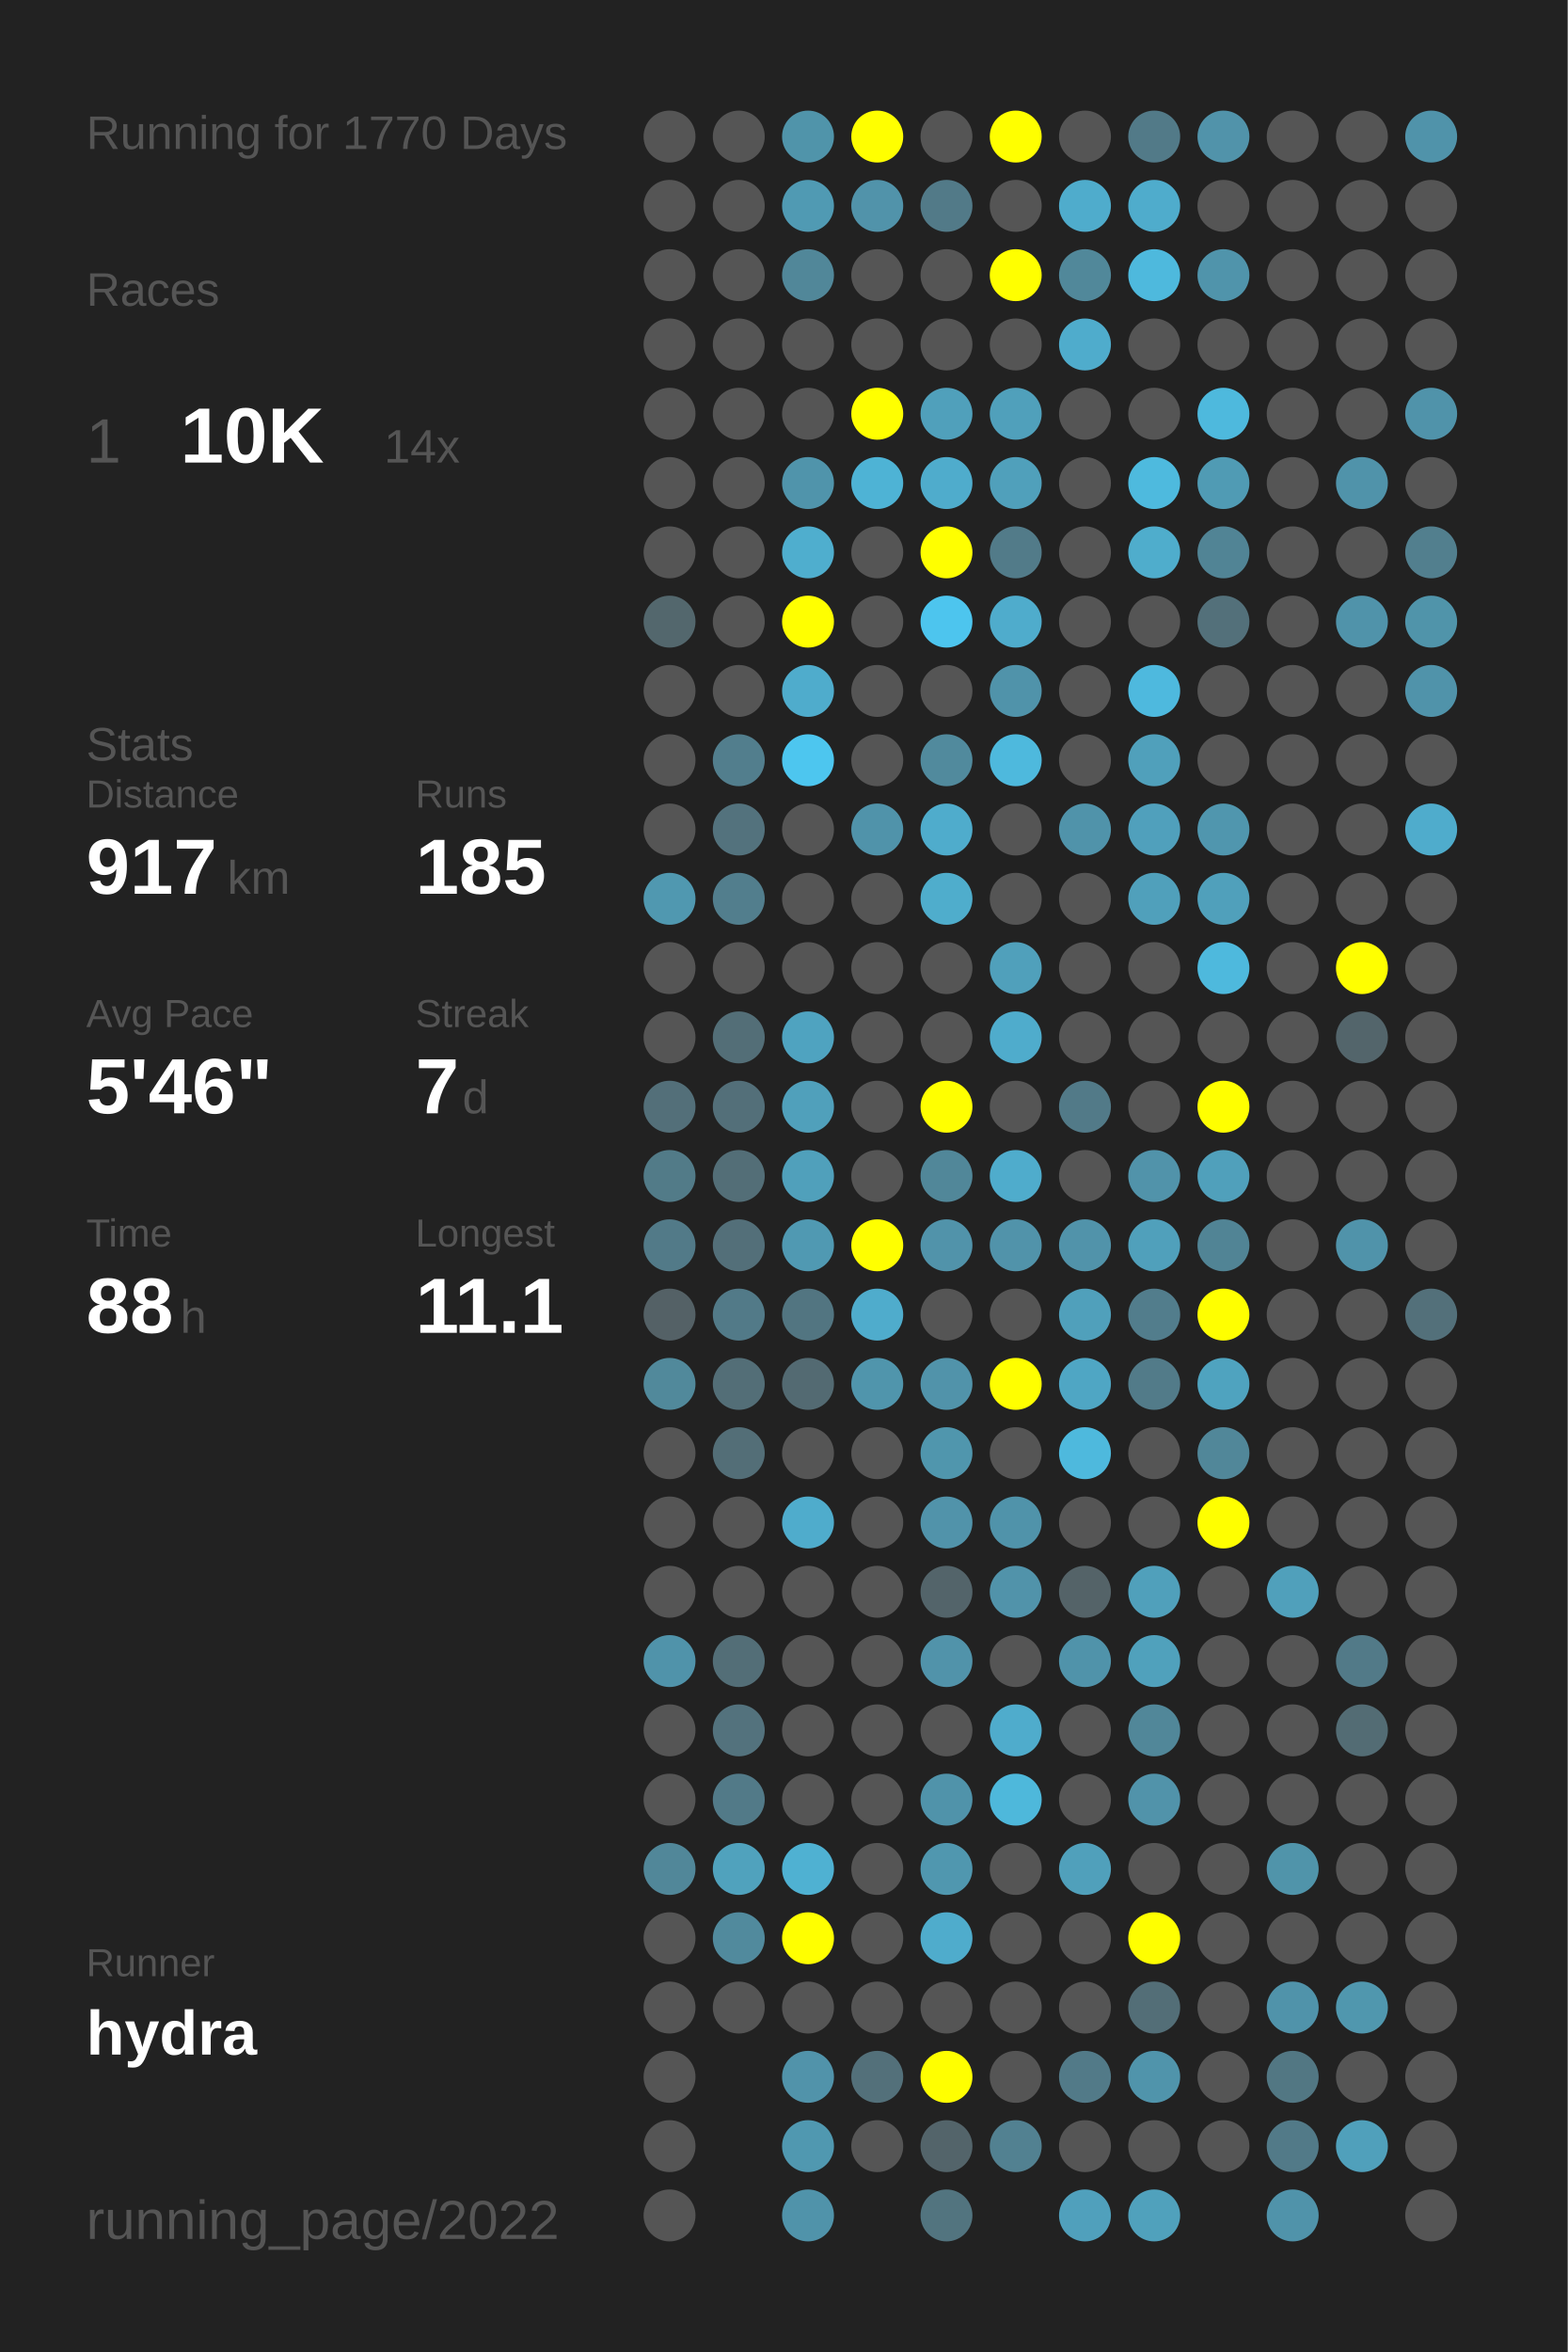
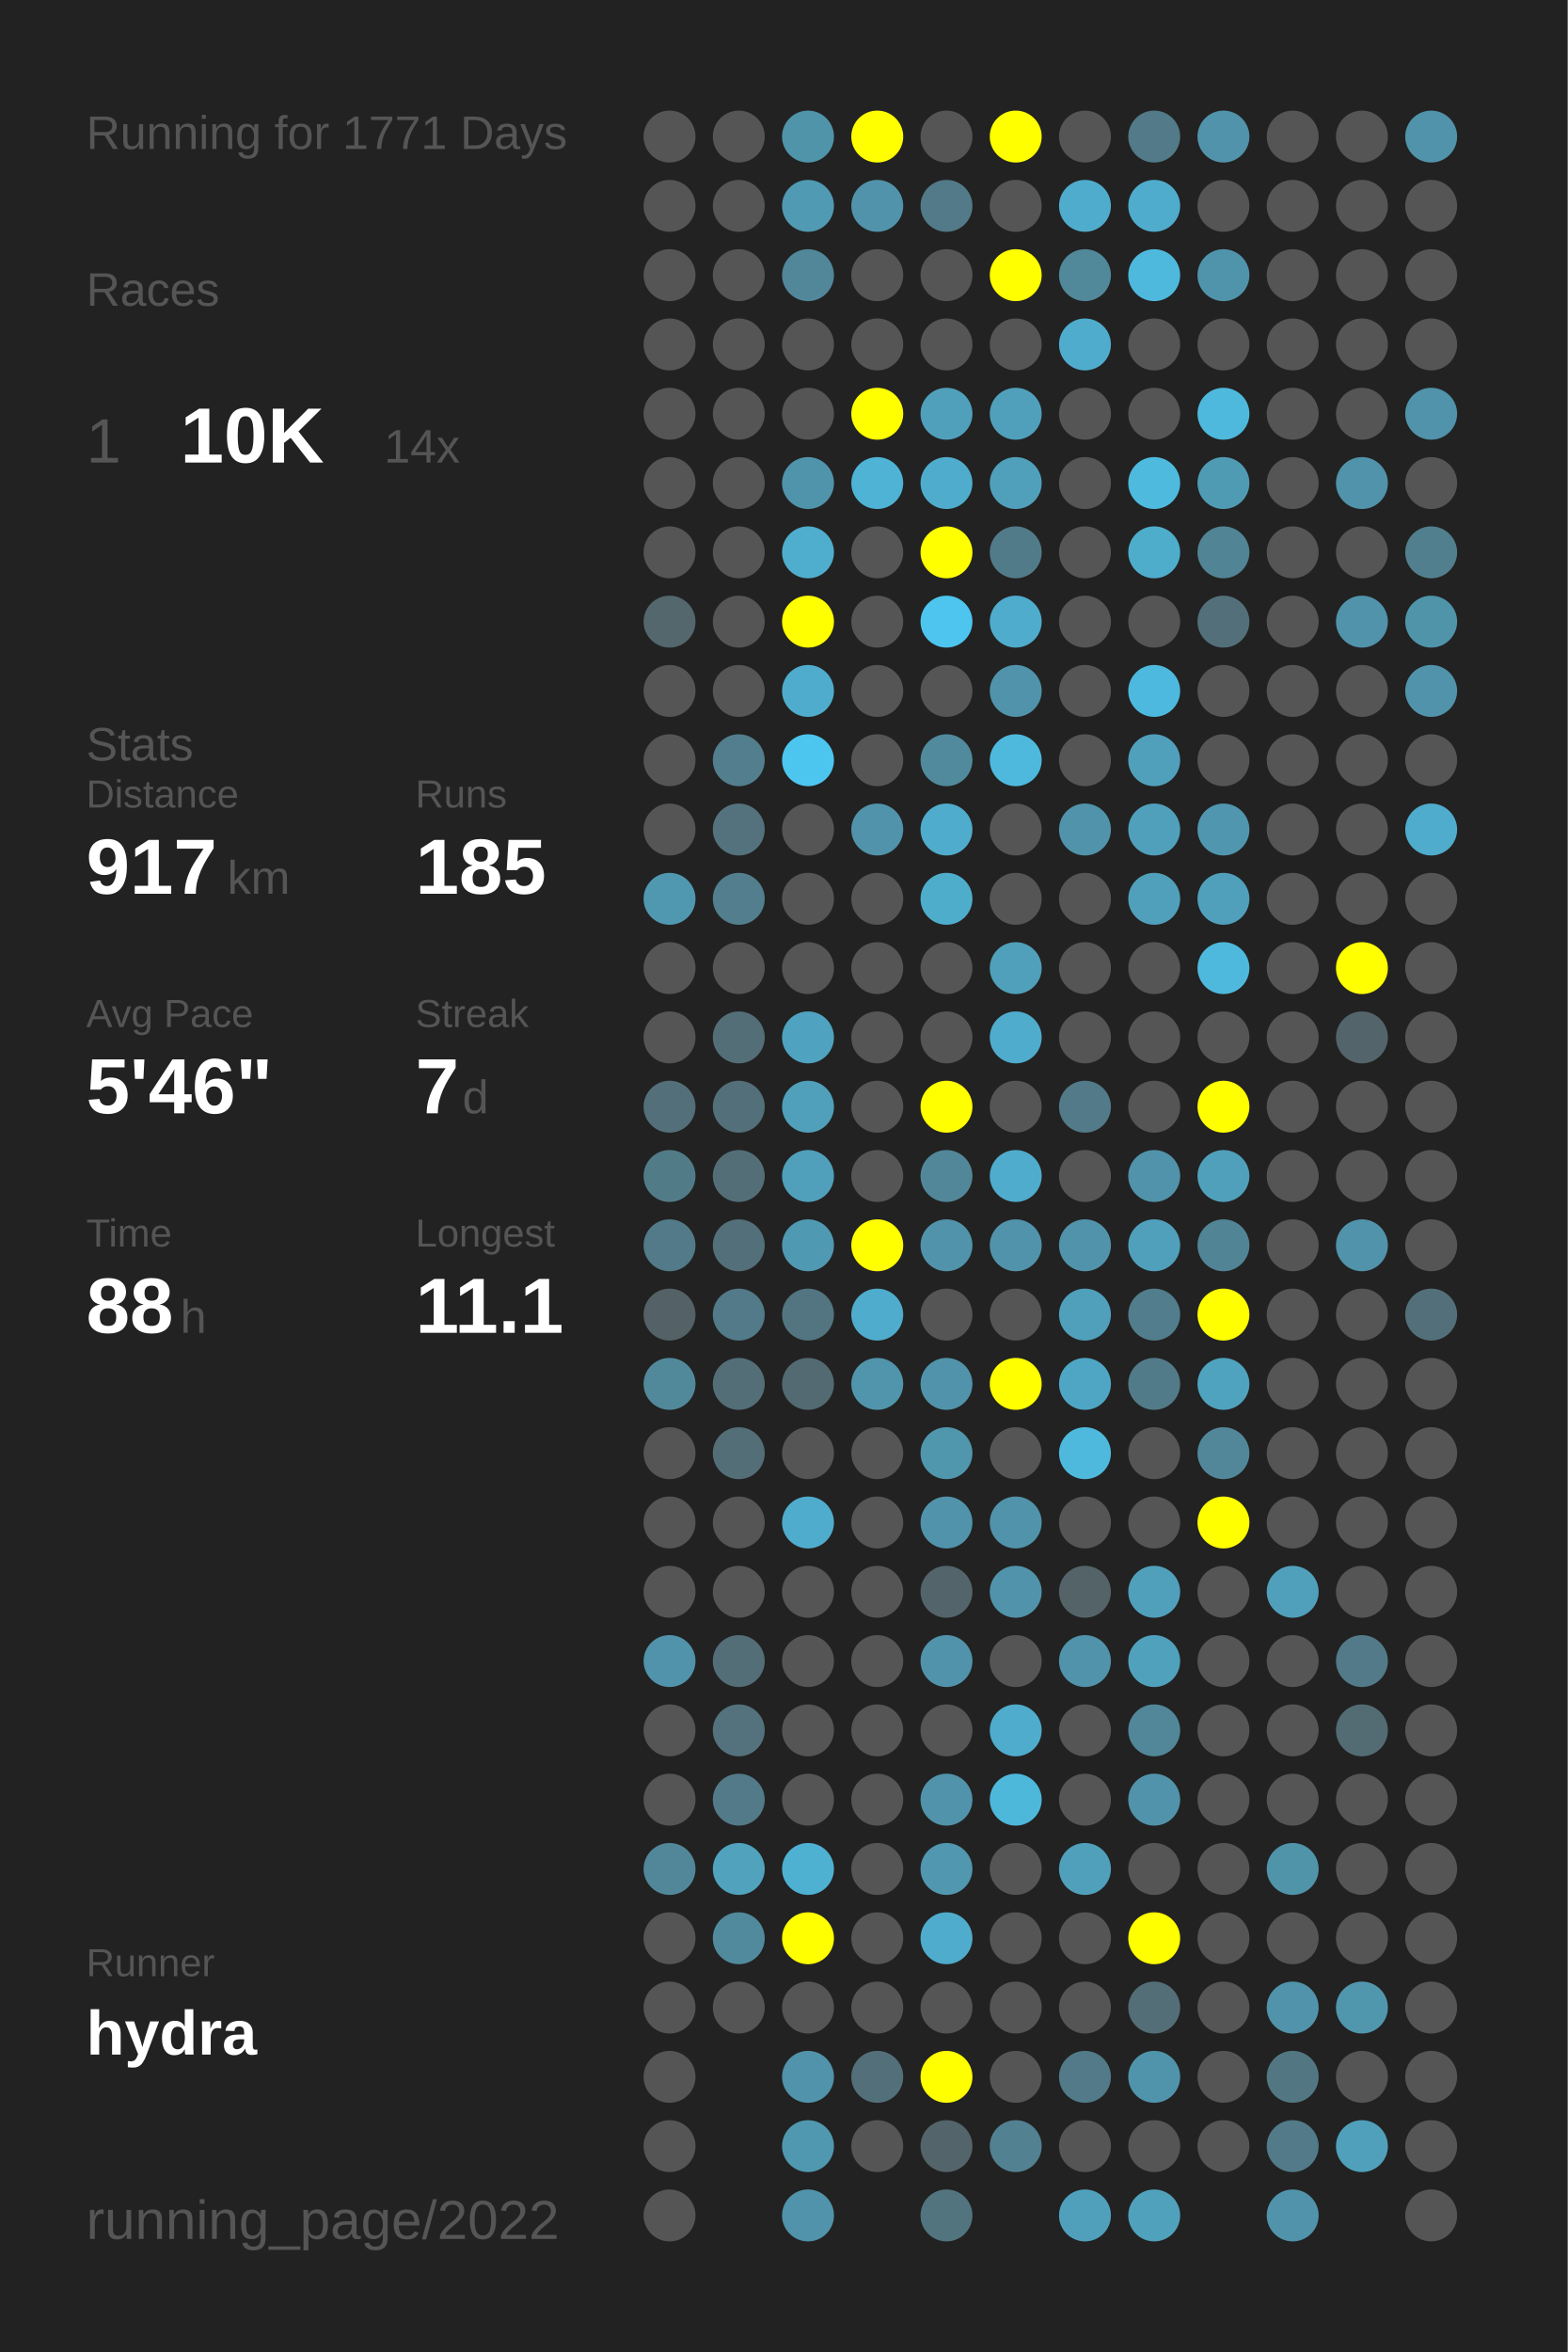
<svg xmlns="http://www.w3.org/2000/svg" baseProfile="full" height="300mm" version="1.1" viewBox="0,0,200,300" width="200mm">
  <defs />
  <rect fill="#222222" height="300" width="200" x="0" y="0" />
-   <text fill="#555555" style="font-size:6px; font-family:Arial;" x="11" y="19">Running for 1770 Days</text>
+   <text fill="#555555" style="font-size:6px; font-family:Arial;" x="11" y="19">Running for 1771 Days</text>
  <text fill="#555555" style="font-size:6px; font-family:Arial;" x="11" y="39">Races</text>
  <text fill="#555555" style="font-size:8px; font-family:Arial;" x="11" y="59">1</text>
  <text fill="#FFFFFF" style="font-size:10px; font-family:Arial; font-weight:bold;" x="23" y="59">10K</text>
  <text fill="#555555" style="font-size:6px; font-family:Arial;" x="49" y="59">14x</text>
  <text fill="#555555" style="font-size:6px; font-family:Arial;" x="11" y="97">Stats</text>
  <text fill="#555555" style="font-size:5px; font-family:Arial;" x="11" y="103">Distance</text>
  <text fill="#FFFFFF" style="font-size:10px; font-family:Arial; font-weight:bold;" x="11" y="114">917</text>
  <text fill="#555555" style="font-size:6px; font-family:Arial;" x="29" y="114">km</text>
  <text fill="#555555" style="font-size:5px; font-family:Arial;" x="53" y="103">Runs</text>
  <text fill="#FFFFFF" style="font-size:10px; font-family:Arial; font-weight:bold;" x="53" y="114">185</text>
  <text fill="#555555" style="font-size:5px; font-family:Arial;" x="11" y="131">Avg Pace</text>
  <text fill="#FFFFFF" style="font-size:10px; font-family:Arial; font-weight:bold;" x="11" y="142">5'46"</text>
  <text fill="#555555" style="font-size:5px; font-family:Arial;" x="53" y="131">Streak</text>
  <text fill="#FFFFFF" style="font-size:10px; font-family:Arial; font-weight:bold;" x="53" y="142">7</text>
  <text fill="#555555" style="font-size:6px; font-family:Arial;" x="59" y="142">d</text>
  <text fill="#555555" style="font-size:5px; font-family:Arial;" x="11" y="159">Time</text>
  <text fill="#FFFFFF" style="font-size:10px; font-family:Arial; font-weight:bold;" x="11" y="170">88</text>
  <text fill="#555555" style="font-size:6px; font-family:Arial;" x="23" y="170">h</text>
  <text fill="#555555" style="font-size:5px; font-family:Arial;" x="53" y="159">Longest</text>
  <text fill="#FFFFFF" style="font-size:10px; font-family:Arial; font-weight:bold;" x="53" y="170">11.1</text>
  <text fill="#555555" style="font-size:5px; font-family:Arial;" x="11" y="252.065">Runner</text>
  <text fill="#FFFFFF" style="font-size:8px; font-family:Arial; font-weight:bold;" x="11" y="262.065">hydra</text>
  <text fill="#555555" style="font-size:7px; font-family:Arial;" x="11" y="285.581">running_page/2022</text>
  <circle cx="85.417" cy="17.419" fill="#555555" r="3.312" />
  <circle cx="85.417" cy="26.258" fill="#555555" r="3.312" />
  <circle cx="85.417" cy="35.097" fill="#555555" r="3.312" />
  <circle cx="85.417" cy="43.935" fill="#555555" r="3.312" />
  <circle cx="85.417" cy="52.774" fill="#555555" r="3.312" />
  <circle cx="85.417" cy="61.613" fill="#555555" r="3.312" />
  <circle cx="85.417" cy="70.452" fill="#555555" r="3.312" />
  <circle cx="85.417" cy="79.29" fill="#53676d" r="3.312" />
  <circle cx="85.417" cy="88.129" fill="#555555" r="3.312" />
  <circle cx="85.417" cy="96.968" fill="#555555" r="3.312" />
  <circle cx="85.417" cy="105.806" fill="#555555" r="3.312" />
  <circle cx="85.417" cy="114.645" fill="#5098b0" r="3.312" />
  <circle cx="85.417" cy="123.484" fill="#555555" r="3.312" />
  <circle cx="85.417" cy="132.323" fill="#555555" r="3.312" />
  <circle cx="85.417" cy="141.161" fill="#536f79" r="3.312" />
  <circle cx="85.417" cy="150" fill="#527b88" r="3.312" />
  <circle cx="85.417" cy="158.839" fill="#527a88" r="3.312" />
  <circle cx="85.417" cy="167.677" fill="#546166" r="3.312" />
  <circle cx="85.417" cy="176.516" fill="#51899b" r="3.312" />
  <circle cx="85.417" cy="185.355" fill="#555555" r="3.312" />
  <circle cx="85.417" cy="194.194" fill="#555555" r="3.312" />
  <circle cx="85.417" cy="203.032" fill="#555555" r="3.312" />
  <circle cx="85.417" cy="211.871" fill="#5093aa" r="3.312" />
  <circle cx="85.417" cy="220.71" fill="#555555" r="3.312" />
  <circle cx="85.417" cy="229.548" fill="#555555" r="3.312" />
  <circle cx="85.417" cy="238.387" fill="#518799" r="3.312" />
  <circle cx="85.417" cy="247.226" fill="#555555" r="3.312" />
  <circle cx="85.417" cy="256.065" fill="#555555" r="3.312" />
  <circle cx="85.417" cy="264.903" fill="#555555" r="3.312" />
  <circle cx="85.417" cy="273.742" fill="#555555" r="3.312" />
  <circle cx="85.417" cy="282.581" fill="#555555" r="3.312" />
  <circle cx="94.25" cy="17.419" fill="#555555" r="3.312" />
  <circle cx="94.25" cy="26.258" fill="#555555" r="3.312" />
  <circle cx="94.25" cy="35.097" fill="#555555" r="3.312" />
  <circle cx="94.25" cy="43.935" fill="#555555" r="3.312" />
  <circle cx="94.25" cy="52.774" fill="#555555" r="3.312" />
  <circle cx="94.25" cy="61.613" fill="#555555" r="3.312" />
  <circle cx="94.25" cy="70.452" fill="#555555" r="3.312" />
  <circle cx="94.25" cy="79.29" fill="#555555" r="3.312" />
  <circle cx="94.25" cy="88.129" fill="#555555" r="3.312" />
  <circle cx="94.25" cy="96.968" fill="#527e8d" r="3.312" />
  <circle cx="94.25" cy="105.806" fill="#53727d" r="3.312" />
  <circle cx="94.25" cy="114.645" fill="#527e8d" r="3.312" />
  <circle cx="94.25" cy="123.484" fill="#555555" r="3.312" />
  <circle cx="94.25" cy="132.323" fill="#536e77" r="3.312" />
  <circle cx="94.25" cy="141.161" fill="#536f79" r="3.312" />
  <circle cx="94.25" cy="150" fill="#536e77" r="3.312" />
  <circle cx="94.25" cy="158.839" fill="#536f79" r="3.312" />
  <circle cx="94.25" cy="167.677" fill="#527a88" r="3.312" />
  <circle cx="94.25" cy="176.516" fill="#536e77" r="3.312" />
  <circle cx="94.25" cy="185.355" fill="#536e77" r="3.312" />
  <circle cx="94.25" cy="194.194" fill="#555555" r="3.312" />
  <circle cx="94.25" cy="203.032" fill="#555555" r="3.312" />
  <circle cx="94.25" cy="211.871" fill="#536e77" r="3.312" />
  <circle cx="94.25" cy="220.71" fill="#53727d" r="3.312" />
  <circle cx="94.25" cy="229.548" fill="#527a88" r="3.312" />
  <circle cx="94.25" cy="238.387" fill="#50a2bd" r="3.312" />
  <circle cx="94.25" cy="247.226" fill="#518a9d" r="3.312" />
  <circle cx="94.25" cy="256.065" fill="#555555" r="3.312" />
  <circle cx="103.083" cy="17.419" fill="#5094aa" r="3.312" />
  <circle cx="103.083" cy="26.258" fill="#509ab3" r="3.312" />
  <circle cx="103.083" cy="35.097" fill="#518799" r="3.312" />
  <circle cx="103.083" cy="43.935" fill="#555555" r="3.312" />
  <circle cx="103.083" cy="52.774" fill="#555555" r="3.312" />
  <circle cx="103.083" cy="61.613" fill="#5094ab" r="3.312" />
  <circle cx="103.083" cy="70.452" fill="#4faece" r="3.312" />
  <circle cx="103.083" cy="79.29" fill="#FFFF00" r="3.312" />
  <circle cx="103.083" cy="88.129" fill="#4faccc" r="3.312" />
  <circle cx="103.083" cy="96.968" fill="#4dc6ef" r="3.312" />
  <circle cx="103.083" cy="105.806" fill="#555555" r="3.312" />
  <circle cx="103.083" cy="114.645" fill="#555555" r="3.312" />
  <circle cx="103.083" cy="123.484" fill="#555555" r="3.312" />
  <circle cx="103.083" cy="132.323" fill="#4fa3c0" r="3.312" />
  <circle cx="103.083" cy="141.161" fill="#50a0bb" r="3.312" />
  <circle cx="103.083" cy="150" fill="#50a0bb" r="3.312" />
  <circle cx="103.083" cy="158.839" fill="#5099b2" r="3.312" />
  <circle cx="103.083" cy="167.677" fill="#527581" r="3.312" />
  <circle cx="103.083" cy="176.516" fill="#536a72" r="3.312" />
  <circle cx="103.083" cy="185.355" fill="#555555" r="3.312" />
  <circle cx="103.083" cy="194.194" fill="#4faccc" r="3.312" />
  <circle cx="103.083" cy="203.032" fill="#555555" r="3.312" />
  <circle cx="103.083" cy="211.871" fill="#555555" r="3.312" />
  <circle cx="103.083" cy="220.71" fill="#555555" r="3.312" />
  <circle cx="103.083" cy="229.548" fill="#555555" r="3.312" />
  <circle cx="103.083" cy="238.387" fill="#4fb1d2" r="3.312" />
  <circle cx="103.083" cy="247.226" fill="#FFFF00" r="3.312" />
  <circle cx="103.083" cy="256.065" fill="#555555" r="3.312" />
  <circle cx="103.083" cy="264.903" fill="#5193aa" r="3.312" />
  <circle cx="103.083" cy="273.742" fill="#5098b0" r="3.312" />
  <circle cx="103.083" cy="282.581" fill="#5093aa" r="3.312" />
  <circle cx="111.917" cy="17.419" fill="#FFFF00" r="3.312" />
  <circle cx="111.917" cy="26.258" fill="#5193aa" r="3.312" />
  <circle cx="111.917" cy="35.097" fill="#555555" r="3.312" />
  <circle cx="111.917" cy="43.935" fill="#555555" r="3.312" />
  <circle cx="111.917" cy="52.774" fill="#FFFF00" r="3.312" />
  <circle cx="111.917" cy="61.613" fill="#4eb3d5" r="3.312" />
  <circle cx="111.917" cy="70.452" fill="#555555" r="3.312" />
  <circle cx="111.917" cy="79.29" fill="#555555" r="3.312" />
  <circle cx="111.917" cy="88.129" fill="#555555" r="3.312" />
  <circle cx="111.917" cy="96.968" fill="#555555" r="3.312" />
  <circle cx="111.917" cy="105.806" fill="#5093aa" r="3.312" />
  <circle cx="111.917" cy="114.645" fill="#555555" r="3.312" />
  <circle cx="111.917" cy="123.484" fill="#555555" r="3.312" />
  <circle cx="111.917" cy="132.323" fill="#555555" r="3.312" />
  <circle cx="111.917" cy="141.161" fill="#555555" r="3.312" />
  <circle cx="111.917" cy="150" fill="#555555" r="3.312" />
  <circle cx="111.917" cy="158.839" fill="#FFFF00" r="3.312" />
  <circle cx="111.917" cy="167.677" fill="#4faccc" r="3.312" />
  <circle cx="111.917" cy="176.516" fill="#5095ac" r="3.312" />
  <circle cx="111.917" cy="185.355" fill="#555555" r="3.312" />
  <circle cx="111.917" cy="194.194" fill="#555555" r="3.312" />
  <circle cx="111.917" cy="203.032" fill="#555555" r="3.312" />
  <circle cx="111.917" cy="211.871" fill="#555555" r="3.312" />
  <circle cx="111.917" cy="220.71" fill="#555555" r="3.312" />
  <circle cx="111.917" cy="229.548" fill="#555555" r="3.312" />
  <circle cx="111.917" cy="238.387" fill="#555555" r="3.312" />
  <circle cx="111.917" cy="247.226" fill="#555555" r="3.312" />
  <circle cx="111.917" cy="256.065" fill="#555555" r="3.312" />
  <circle cx="111.917" cy="264.903" fill="#53707a" r="3.312" />
  <circle cx="111.917" cy="273.742" fill="#555555" r="3.312" />
  <circle cx="120.75" cy="17.419" fill="#555555" r="3.312" />
  <circle cx="120.75" cy="26.258" fill="#527a88" r="3.312" />
  <circle cx="120.75" cy="35.097" fill="#555555" r="3.312" />
  <circle cx="120.75" cy="43.935" fill="#555555" r="3.312" />
  <circle cx="120.75" cy="52.774" fill="#50a0bb" r="3.312" />
  <circle cx="120.75" cy="61.613" fill="#4faccc" r="3.312" />
  <circle cx="120.75" cy="70.452" fill="#FFFF00" r="3.312" />
  <circle cx="120.75" cy="79.29" fill="#4dc5ee" r="3.312" />
  <circle cx="120.75" cy="88.129" fill="#555555" r="3.312" />
  <circle cx="120.75" cy="96.968" fill="#518a9d" r="3.312" />
  <circle cx="120.75" cy="105.806" fill="#4faccc" r="3.312" />
  <circle cx="120.75" cy="114.645" fill="#4fadcc" r="3.312" />
  <circle cx="120.75" cy="123.484" fill="#555555" r="3.312" />
  <circle cx="120.75" cy="132.323" fill="#555555" r="3.312" />
  <circle cx="120.75" cy="141.161" fill="#FFFF00" r="3.312" />
  <circle cx="120.75" cy="150" fill="#518799" r="3.312" />
  <circle cx="120.75" cy="158.839" fill="#5193aa" r="3.312" />
  <circle cx="120.75" cy="167.677" fill="#555555" r="3.312" />
  <circle cx="120.75" cy="176.516" fill="#5193aa" r="3.312" />
  <circle cx="120.75" cy="185.355" fill="#5096ad" r="3.312" />
  <circle cx="120.75" cy="194.194" fill="#5193aa" r="3.312" />
  <circle cx="120.75" cy="203.032" fill="#53646a" r="3.312" />
  <circle cx="120.75" cy="211.871" fill="#5193aa" r="3.312" />
  <circle cx="120.75" cy="220.71" fill="#555555" r="3.312" />
  <circle cx="120.75" cy="229.548" fill="#5093aa" r="3.312" />
  <circle cx="120.75" cy="238.387" fill="#5097af" r="3.312" />
  <circle cx="120.75" cy="247.226" fill="#4faccc" r="3.312" />
  <circle cx="120.75" cy="256.065" fill="#555555" r="3.312" />
  <circle cx="120.75" cy="264.903" fill="#FFFF00" r="3.312" />
  <circle cx="120.75" cy="273.742" fill="#53646a" r="3.312" />
  <circle cx="120.75" cy="282.581" fill="#52747f" r="3.312" />
  <circle cx="129.583" cy="17.419" fill="#FFFF00" r="3.312" />
  <circle cx="129.583" cy="26.258" fill="#555555" r="3.312" />
  <circle cx="129.583" cy="35.097" fill="#FFFF00" r="3.312" />
  <circle cx="129.583" cy="43.935" fill="#555555" r="3.312" />
  <circle cx="129.583" cy="52.774" fill="#50a0bb" r="3.312" />
  <circle cx="129.583" cy="61.613" fill="#50a0bb" r="3.312" />
  <circle cx="129.583" cy="70.452" fill="#527b89" r="3.312" />
  <circle cx="129.583" cy="79.29" fill="#4faccc" r="3.312" />
  <circle cx="129.583" cy="88.129" fill="#5093aa" r="3.312" />
  <circle cx="129.583" cy="96.968" fill="#4eb9dd" r="3.312" />
  <circle cx="129.583" cy="105.806" fill="#555555" r="3.312" />
  <circle cx="129.583" cy="114.645" fill="#555555" r="3.312" />
  <circle cx="129.583" cy="123.484" fill="#50a0bb" r="3.312" />
  <circle cx="129.583" cy="132.323" fill="#4faccc" r="3.312" />
  <circle cx="129.583" cy="141.161" fill="#555555" r="3.312" />
  <circle cx="129.583" cy="150" fill="#4faccc" r="3.312" />
  <circle cx="129.583" cy="158.839" fill="#5193aa" r="3.312" />
  <circle cx="129.583" cy="167.677" fill="#555555" r="3.312" />
  <circle cx="129.583" cy="176.516" fill="#FFFF00" r="3.312" />
  <circle cx="129.583" cy="185.355" fill="#555555" r="3.312" />
  <circle cx="129.583" cy="194.194" fill="#5093aa" r="3.312" />
  <circle cx="129.583" cy="203.032" fill="#5193aa" r="3.312" />
  <circle cx="129.583" cy="211.871" fill="#555555" r="3.312" />
  <circle cx="129.583" cy="220.71" fill="#4faccc" r="3.312" />
  <circle cx="129.583" cy="229.548" fill="#4eb8db" r="3.312" />
  <circle cx="129.583" cy="238.387" fill="#555555" r="3.312" />
  <circle cx="129.583" cy="247.226" fill="#555555" r="3.312" />
  <circle cx="129.583" cy="256.065" fill="#555555" r="3.312" />
  <circle cx="129.583" cy="264.903" fill="#555555" r="3.312" />
  <circle cx="129.583" cy="273.742" fill="#528191" r="3.312" />
  <circle cx="138.417" cy="17.419" fill="#555555" r="3.312" />
  <circle cx="138.417" cy="26.258" fill="#4faccc" r="3.312" />
  <circle cx="138.417" cy="35.097" fill="#51889a" r="3.312" />
  <circle cx="138.417" cy="43.935" fill="#4faccc" r="3.312" />
  <circle cx="138.417" cy="52.774" fill="#555555" r="3.312" />
  <circle cx="138.417" cy="61.613" fill="#555555" r="3.312" />
  <circle cx="138.417" cy="70.452" fill="#555555" r="3.312" />
  <circle cx="138.417" cy="79.29" fill="#555555" r="3.312" />
  <circle cx="138.417" cy="88.129" fill="#555555" r="3.312" />
  <circle cx="138.417" cy="96.968" fill="#555555" r="3.312" />
  <circle cx="138.417" cy="105.806" fill="#5093aa" r="3.312" />
  <circle cx="138.417" cy="114.645" fill="#555555" r="3.312" />
  <circle cx="138.417" cy="123.484" fill="#555555" r="3.312" />
  <circle cx="138.417" cy="132.323" fill="#555555" r="3.312" />
  <circle cx="138.417" cy="141.161" fill="#527a88" r="3.312" />
  <circle cx="138.417" cy="150" fill="#555555" r="3.312" />
  <circle cx="138.417" cy="158.839" fill="#5193aa" r="3.312" />
  <circle cx="138.417" cy="167.677" fill="#50a0bb" r="3.312" />
  <circle cx="138.417" cy="176.516" fill="#4fa6c4" r="3.312" />
  <circle cx="138.417" cy="185.355" fill="#4eb9dd" r="3.312" />
  <circle cx="138.417" cy="194.194" fill="#555555" r="3.312" />
  <circle cx="138.417" cy="203.032" fill="#546368" r="3.312" />
  <circle cx="138.417" cy="211.871" fill="#5093aa" r="3.312" />
  <circle cx="138.417" cy="220.71" fill="#555555" r="3.312" />
  <circle cx="138.417" cy="229.548" fill="#555555" r="3.312" />
  <circle cx="138.417" cy="238.387" fill="#50a0bb" r="3.312" />
  <circle cx="138.417" cy="247.226" fill="#555555" r="3.312" />
  <circle cx="138.417" cy="256.065" fill="#555555" r="3.312" />
  <circle cx="138.417" cy="264.903" fill="#527a88" r="3.312" />
  <circle cx="138.417" cy="273.742" fill="#555555" r="3.312" />
  <circle cx="138.417" cy="282.581" fill="#50a0bc" r="3.312" />
  <circle cx="147.25" cy="17.419" fill="#527a88" r="3.312" />
  <circle cx="147.25" cy="26.258" fill="#4faccc" r="3.312" />
  <circle cx="147.25" cy="35.097" fill="#4eb9dd" r="3.312" />
  <circle cx="147.25" cy="43.935" fill="#555555" r="3.312" />
  <circle cx="147.25" cy="52.774" fill="#555555" r="3.312" />
  <circle cx="147.25" cy="61.613" fill="#4ebade" r="3.312" />
  <circle cx="147.25" cy="70.452" fill="#4fadcc" r="3.312" />
  <circle cx="147.25" cy="79.29" fill="#555555" r="3.312" />
  <circle cx="147.25" cy="88.129" fill="#4eb9de" r="3.312" />
  <circle cx="147.25" cy="96.968" fill="#50a0bb" r="3.312" />
  <circle cx="147.25" cy="105.806" fill="#50a0bc" r="3.312" />
  <circle cx="147.25" cy="114.645" fill="#50a0bb" r="3.312" />
  <circle cx="147.25" cy="123.484" fill="#555555" r="3.312" />
  <circle cx="147.25" cy="132.323" fill="#555555" r="3.312" />
  <circle cx="147.25" cy="141.161" fill="#555555" r="3.312" />
  <circle cx="147.25" cy="150" fill="#5193aa" r="3.312" />
  <circle cx="147.25" cy="158.839" fill="#50a0bb" r="3.312" />
  <circle cx="147.25" cy="167.677" fill="#527d8c" r="3.312" />
  <circle cx="147.25" cy="176.516" fill="#527b89" r="3.312" />
  <circle cx="147.25" cy="185.355" fill="#555555" r="3.312" />
  <circle cx="147.25" cy="194.194" fill="#555555" r="3.312" />
  <circle cx="147.25" cy="203.032" fill="#50a0bb" r="3.312" />
  <circle cx="147.25" cy="211.871" fill="#50a1bc" r="3.312" />
  <circle cx="147.25" cy="220.71" fill="#518799" r="3.312" />
  <circle cx="147.25" cy="229.548" fill="#5193aa" r="3.312" />
  <circle cx="147.25" cy="238.387" fill="#555555" r="3.312" />
  <circle cx="147.25" cy="247.226" fill="#FFFF00" r="3.312" />
  <circle cx="147.25" cy="256.065" fill="#536e77" r="3.312" />
  <circle cx="147.25" cy="264.903" fill="#5094ab" r="3.312" />
  <circle cx="147.25" cy="273.742" fill="#555555" r="3.312" />
  <circle cx="147.25" cy="282.581" fill="#50a1bc" r="3.312" />
  <circle cx="156.083" cy="17.419" fill="#5193aa" r="3.312" />
  <circle cx="156.083" cy="26.258" fill="#555555" r="3.312" />
  <circle cx="156.083" cy="35.097" fill="#5094ab" r="3.312" />
  <circle cx="156.083" cy="43.935" fill="#555555" r="3.312" />
  <circle cx="156.083" cy="52.774" fill="#4eb9dd" r="3.312" />
  <circle cx="156.083" cy="61.613" fill="#509bb4" r="3.312" />
  <circle cx="156.083" cy="70.452" fill="#518495" r="3.312" />
  <circle cx="156.083" cy="79.29" fill="#53707a" r="3.312" />
  <circle cx="156.083" cy="88.129" fill="#555555" r="3.312" />
  <circle cx="156.083" cy="96.968" fill="#555555" r="3.312" />
  <circle cx="156.083" cy="105.806" fill="#5096ae" r="3.312" />
  <circle cx="156.083" cy="114.645" fill="#50a0bb" r="3.312" />
  <circle cx="156.083" cy="123.484" fill="#4eb9dd" r="3.312" />
  <circle cx="156.083" cy="132.323" fill="#555555" r="3.312" />
  <circle cx="156.083" cy="141.161" fill="#FFFF00" r="3.312" />
  <circle cx="156.083" cy="150" fill="#50a0bb" r="3.312" />
  <circle cx="156.083" cy="158.839" fill="#518495" r="3.312" />
  <circle cx="156.083" cy="167.677" fill="#FFFF00" r="3.312" />
  <circle cx="156.083" cy="176.516" fill="#4fa3bf" r="3.312" />
  <circle cx="156.083" cy="185.355" fill="#518799" r="3.312" />
  <circle cx="156.083" cy="194.194" fill="#FFFF00" r="3.312" />
  <circle cx="156.083" cy="203.032" fill="#555555" r="3.312" />
  <circle cx="156.083" cy="211.871" fill="#555555" r="3.312" />
  <circle cx="156.083" cy="220.71" fill="#555555" r="3.312" />
  <circle cx="156.083" cy="229.548" fill="#555555" r="3.312" />
  <circle cx="156.083" cy="238.387" fill="#555555" r="3.312" />
  <circle cx="156.083" cy="247.226" fill="#555555" r="3.312" />
  <circle cx="156.083" cy="256.065" fill="#555555" r="3.312" />
  <circle cx="156.083" cy="264.903" fill="#555555" r="3.312" />
  <circle cx="156.083" cy="273.742" fill="#555555" r="3.312" />
  <circle cx="164.917" cy="17.419" fill="#555555" r="3.312" />
  <circle cx="164.917" cy="26.258" fill="#555555" r="3.312" />
  <circle cx="164.917" cy="35.097" fill="#555555" r="3.312" />
  <circle cx="164.917" cy="43.935" fill="#555555" r="3.312" />
  <circle cx="164.917" cy="52.774" fill="#555555" r="3.312" />
  <circle cx="164.917" cy="61.613" fill="#555555" r="3.312" />
  <circle cx="164.917" cy="70.452" fill="#555555" r="3.312" />
  <circle cx="164.917" cy="79.29" fill="#555555" r="3.312" />
  <circle cx="164.917" cy="88.129" fill="#555555" r="3.312" />
  <circle cx="164.917" cy="96.968" fill="#555555" r="3.312" />
  <circle cx="164.917" cy="105.806" fill="#555555" r="3.312" />
  <circle cx="164.917" cy="114.645" fill="#555555" r="3.312" />
  <circle cx="164.917" cy="123.484" fill="#555555" r="3.312" />
  <circle cx="164.917" cy="132.323" fill="#555555" r="3.312" />
  <circle cx="164.917" cy="141.161" fill="#555555" r="3.312" />
  <circle cx="164.917" cy="150" fill="#555555" r="3.312" />
  <circle cx="164.917" cy="158.839" fill="#555555" r="3.312" />
  <circle cx="164.917" cy="167.677" fill="#555555" r="3.312" />
  <circle cx="164.917" cy="176.516" fill="#555555" r="3.312" />
  <circle cx="164.917" cy="185.355" fill="#555555" r="3.312" />
  <circle cx="164.917" cy="194.194" fill="#555555" r="3.312" />
  <circle cx="164.917" cy="203.032" fill="#50a0bb" r="3.312" />
  <circle cx="164.917" cy="211.871" fill="#555555" r="3.312" />
  <circle cx="164.917" cy="220.71" fill="#555555" r="3.312" />
  <circle cx="164.917" cy="229.548" fill="#555555" r="3.312" />
  <circle cx="164.917" cy="238.387" fill="#5094aa" r="3.312" />
  <circle cx="164.917" cy="247.226" fill="#555555" r="3.312" />
  <circle cx="164.917" cy="256.065" fill="#5093aa" r="3.312" />
  <circle cx="164.917" cy="264.903" fill="#527783" r="3.312" />
  <circle cx="164.917" cy="273.742" fill="#527a88" r="3.312" />
  <circle cx="164.917" cy="282.581" fill="#5093aa" r="3.312" />
  <circle cx="173.75" cy="17.419" fill="#555555" r="3.312" />
  <circle cx="173.75" cy="26.258" fill="#555555" r="3.312" />
  <circle cx="173.75" cy="35.097" fill="#555555" r="3.312" />
  <circle cx="173.75" cy="43.935" fill="#555555" r="3.312" />
  <circle cx="173.75" cy="52.774" fill="#555555" r="3.312" />
  <circle cx="173.75" cy="61.613" fill="#5093aa" r="3.312" />
  <circle cx="173.75" cy="70.452" fill="#555555" r="3.312" />
  <circle cx="173.75" cy="79.29" fill="#5093aa" r="3.312" />
  <circle cx="173.75" cy="88.129" fill="#555555" r="3.312" />
  <circle cx="173.75" cy="96.968" fill="#555555" r="3.312" />
  <circle cx="173.75" cy="105.806" fill="#555555" r="3.312" />
  <circle cx="173.75" cy="114.645" fill="#555555" r="3.312" />
  <circle cx="173.75" cy="123.484" fill="#FFFF00" r="3.312" />
  <circle cx="173.75" cy="132.323" fill="#53656b" r="3.312" />
  <circle cx="173.75" cy="141.161" fill="#555555" r="3.312" />
  <circle cx="173.75" cy="150" fill="#555555" r="3.312" />
  <circle cx="173.75" cy="158.839" fill="#5093aa" r="3.312" />
  <circle cx="173.75" cy="167.677" fill="#555555" r="3.312" />
  <circle cx="173.75" cy="176.516" fill="#555555" r="3.312" />
  <circle cx="173.75" cy="185.355" fill="#555555" r="3.312" />
  <circle cx="173.75" cy="194.194" fill="#555555" r="3.312" />
  <circle cx="173.75" cy="203.032" fill="#555555" r="3.312" />
  <circle cx="173.75" cy="211.871" fill="#527a88" r="3.312" />
  <circle cx="173.75" cy="220.71" fill="#536c74" r="3.312" />
  <circle cx="173.75" cy="229.548" fill="#555555" r="3.312" />
  <circle cx="173.75" cy="238.387" fill="#555555" r="3.312" />
  <circle cx="173.75" cy="247.226" fill="#555555" r="3.312" />
  <circle cx="173.75" cy="256.065" fill="#5097ae" r="3.312" />
  <circle cx="173.75" cy="264.903" fill="#555555" r="3.312" />
  <circle cx="173.75" cy="273.742" fill="#50a0bb" r="3.312" />
  <circle cx="182.583" cy="17.419" fill="#5093aa" r="3.312" />
  <circle cx="182.583" cy="26.258" fill="#555555" r="3.312" />
  <circle cx="182.583" cy="35.097" fill="#555555" r="3.312" />
  <circle cx="182.583" cy="43.935" fill="#555555" r="3.312" />
  <circle cx="182.583" cy="52.774" fill="#5093aa" r="3.312" />
  <circle cx="182.583" cy="61.613" fill="#555555" r="3.312" />
  <circle cx="182.583" cy="70.452" fill="#527f8e" r="3.312" />
  <circle cx="182.583" cy="79.29" fill="#5094aa" r="3.312" />
  <circle cx="182.583" cy="88.129" fill="#5093aa" r="3.312" />
  <circle cx="182.583" cy="96.968" fill="#555555" r="3.312" />
  <circle cx="182.583" cy="105.806" fill="#4faccc" r="3.312" />
  <circle cx="182.583" cy="114.645" fill="#555555" r="3.312" />
  <circle cx="182.583" cy="123.484" fill="#555555" r="3.312" />
  <circle cx="182.583" cy="132.323" fill="#555555" r="3.312" />
  <circle cx="182.583" cy="141.161" fill="#555555" r="3.312" />
  <circle cx="182.583" cy="150" fill="#555555" r="3.312" />
  <circle cx="182.583" cy="158.839" fill="#555555" r="3.312" />
  <circle cx="182.583" cy="167.677" fill="#53707a" r="3.312" />
  <circle cx="182.583" cy="176.516" fill="#555555" r="3.312" />
  <circle cx="182.583" cy="185.355" fill="#555555" r="3.312" />
  <circle cx="182.583" cy="194.194" fill="#555555" r="3.312" />
  <circle cx="182.583" cy="203.032" fill="#555555" r="3.312" />
  <circle cx="182.583" cy="211.871" fill="#555555" r="3.312" />
  <circle cx="182.583" cy="220.71" fill="#555555" r="3.312" />
  <circle cx="182.583" cy="229.548" fill="#555555" r="3.312" />
  <circle cx="182.583" cy="238.387" fill="#555555" r="3.312" />
  <circle cx="182.583" cy="247.226" fill="#555555" r="3.312" />
  <circle cx="182.583" cy="256.065" fill="#555555" r="3.312" />
  <circle cx="182.583" cy="264.903" fill="#555555" r="3.312" />
  <circle cx="182.583" cy="273.742" fill="#555555" r="3.312" />
  <circle cx="182.583" cy="282.581" fill="#555555" r="3.312" />
</svg>
